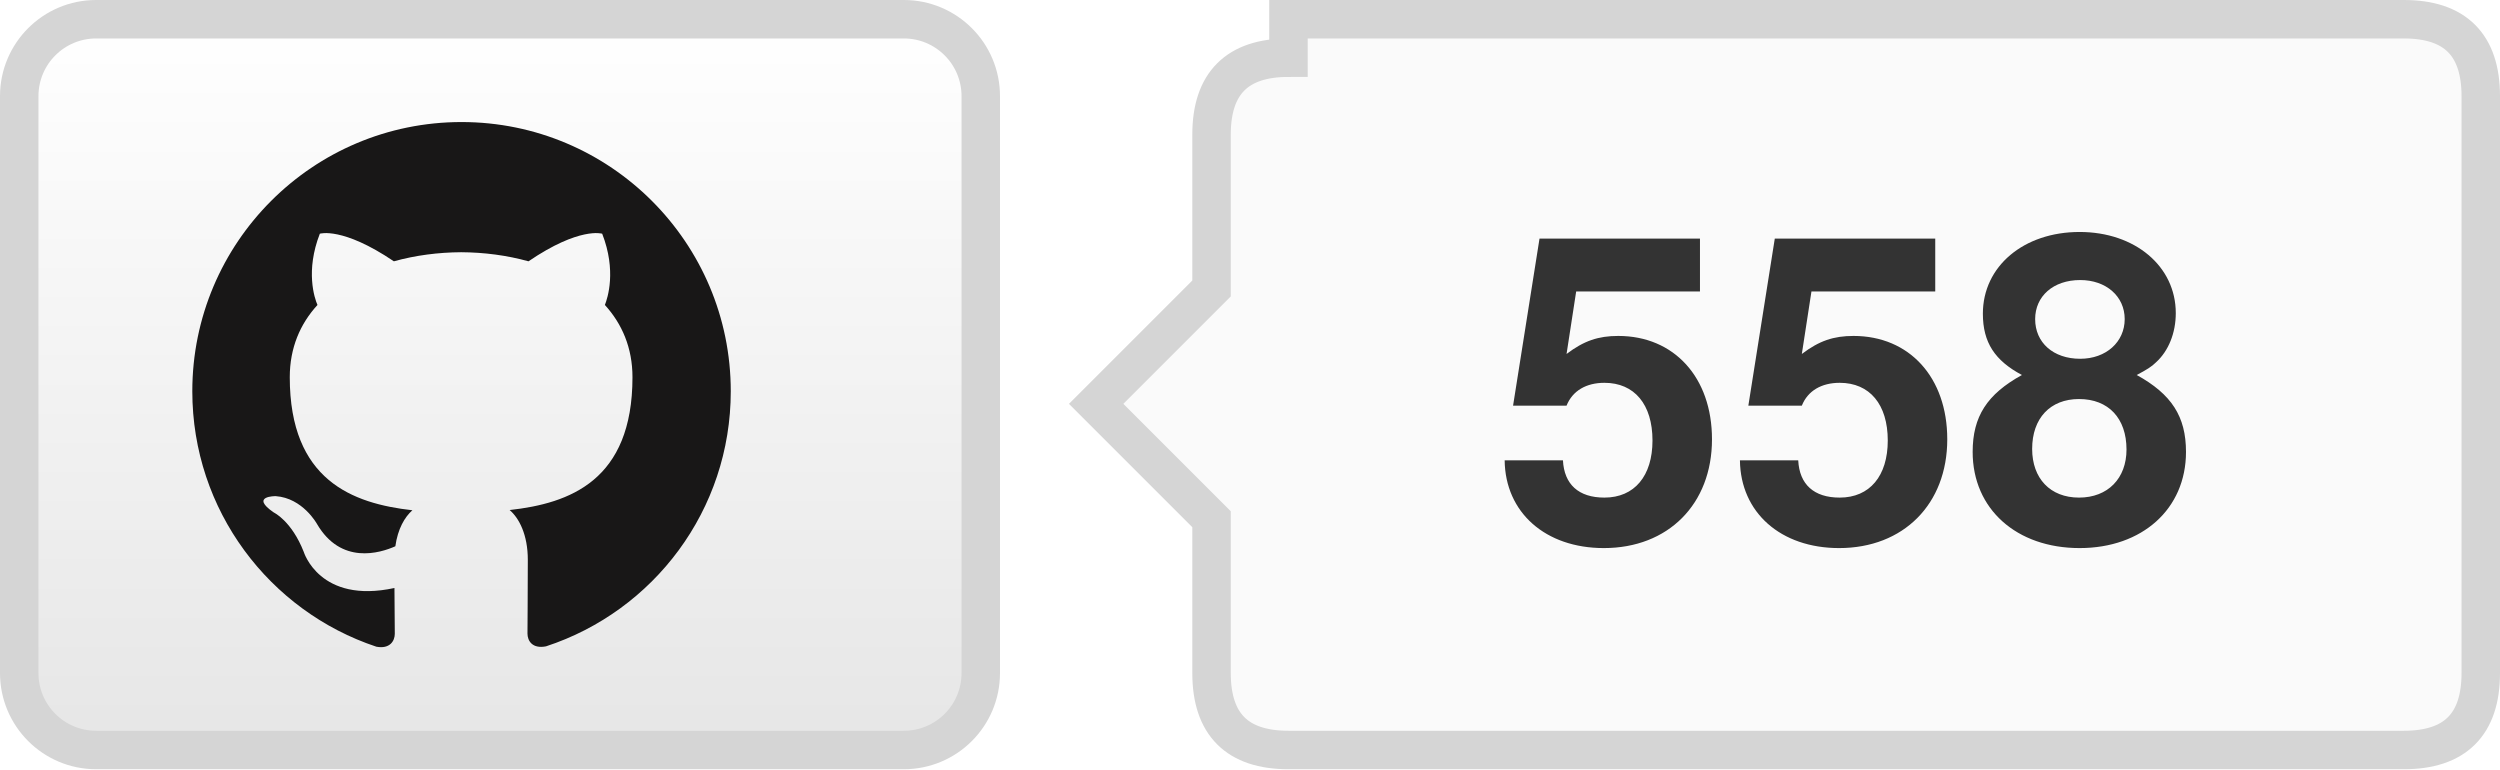
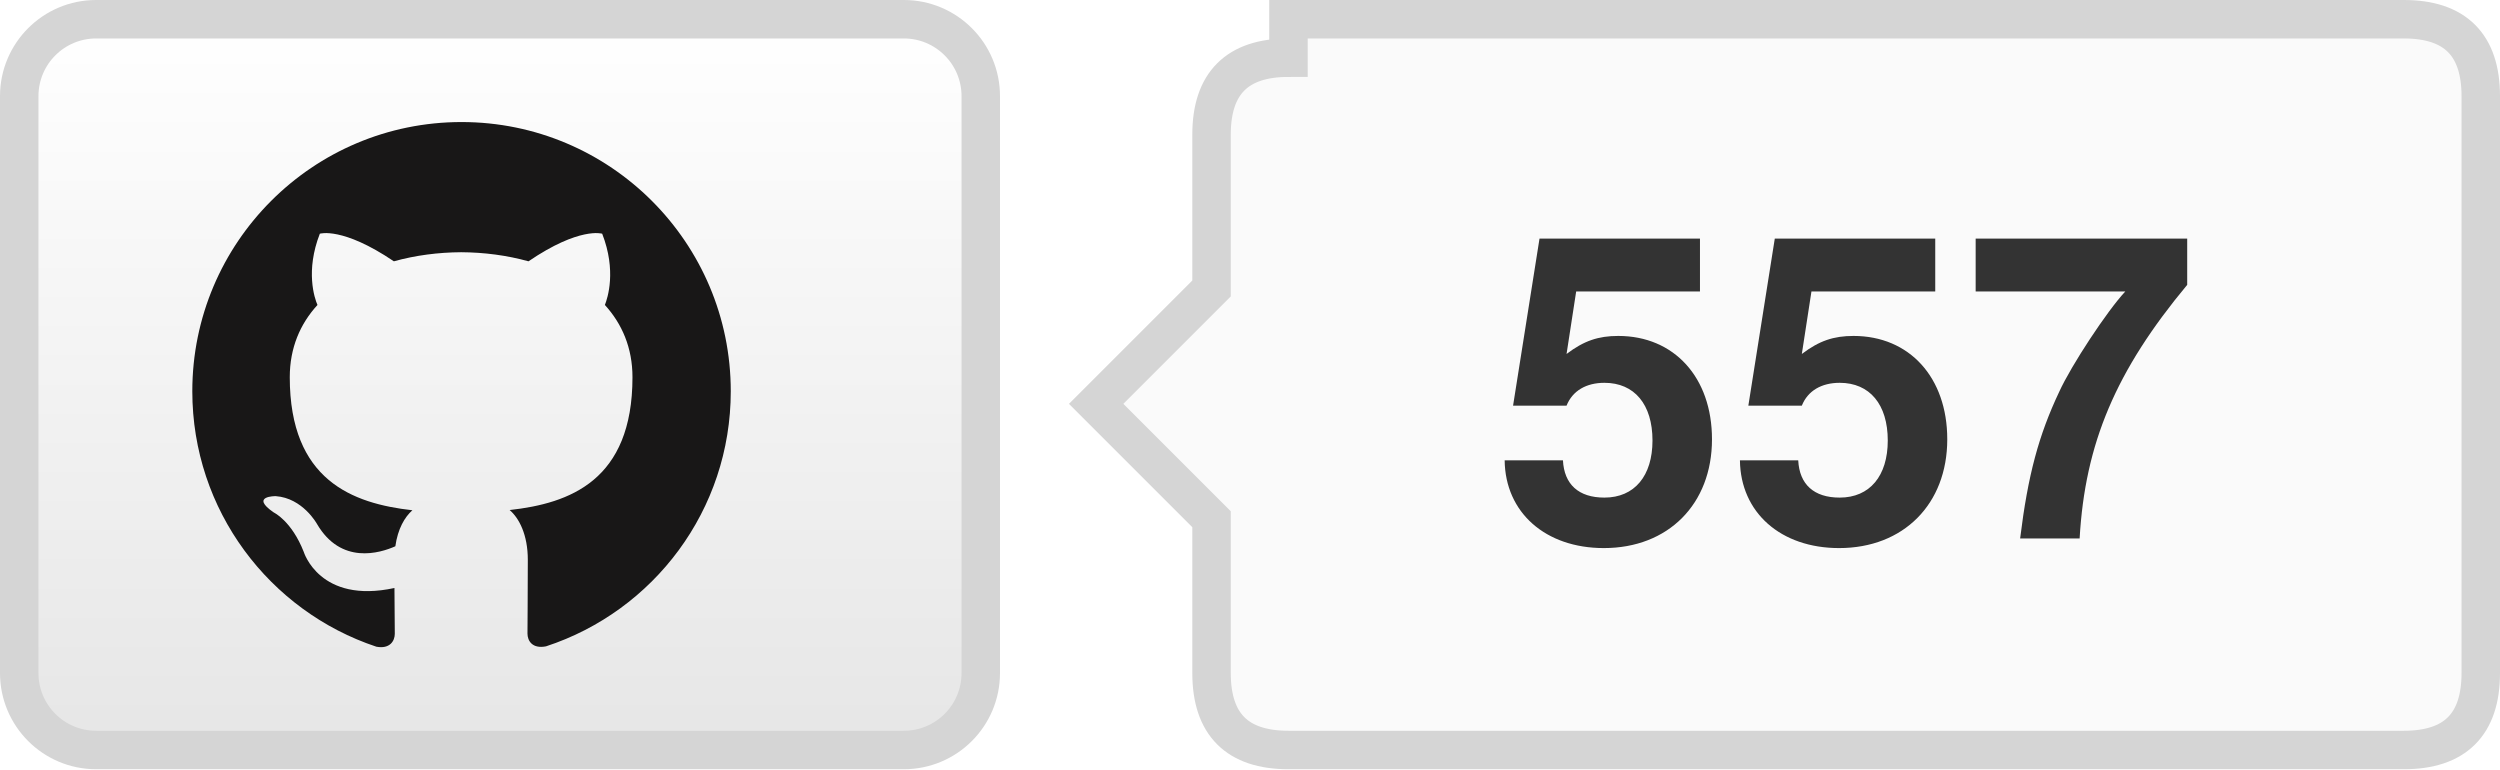
- <svg xmlns="http://www.w3.org/2000/svg" width="65" height="20" role="img" aria-label="TencentARC/WorldCrafter: 558 GitHub stars">
+ <svg xmlns="http://www.w3.org/2000/svg" width="65" height="20" role="img" aria-label="TencentARC/WorldCrafter: 557 GitHub stars">
  <defs>
    <linearGradient id="bg" x2="0" y2="100%">
      <stop offset="0" stop-color="#fff" />
      <stop offset="1" stop-color="#e6e6e6" />
    </linearGradient>
  </defs>
  <rect x=".5" y=".5" width="25" height="19" rx="2" fill="url(#bg)" stroke="#d5d5d5" />
  <g transform="translate(5 3) scale(.583333)" fill="#181717">
    <path d="M12 .297C5.37.297 0 5.67 0 12.297c0 5.303 3.438 9.8 8.205 11.385.6.113.82-.258.82-.577 0-.285-.01-1.04-.015-2.04-3.338.724-4.043-1.61-4.043-1.61C4.422 18.07 3.633 17.7 3.633 17.7c-1.087-.744.084-.729.084-.729 1.205.084 1.838 1.236 1.838 1.236 1.07 1.835 2.809 1.305 3.495.998.108-.776.417-1.305.76-1.605-2.665-.3-5.466-1.332-5.466-5.93 0-1.31.465-2.38 1.235-3.22-.135-.303-.54-1.523.105-3.176 0 0 1.005-.322 3.3 1.23.96-.267 1.98-.399 3-.405 1.02.006 2.04.138 3 .405 2.28-1.552 3.285-1.23 3.285-1.23.645 1.653.24 2.873.12 3.176.765.84 1.23 1.91 1.23 3.22 0 4.61-2.805 5.625-5.475 5.92.42.36.81 1.096.81 2.22 0 1.606-.015 2.896-.015 3.286 0 .315.21.69.825.57C20.565 22.092 24 17.592 24 12.297c0-6.627-5.373-12-12-12" />
  </g>
  <path d="M33.5 .5h29q2 0 2 2v15q0 2-2 2h-29q-2 0-2-2v-4l-3-3 3-3v-4q0-2 2-2z" fill="#fafafa" stroke="#d5d5d5" />
-   <text x="48.0" y="14" text-anchor="middle" fill="#333" font-family="Helvetica Neue,Helvetica,Arial,sans-serif" font-weight="700" font-size="11">558</text>
+   <text x="48.0" y="14" text-anchor="middle" fill="#333" font-family="Helvetica Neue,Helvetica,Arial,sans-serif" font-weight="700" font-size="11">557</text>
</svg>
